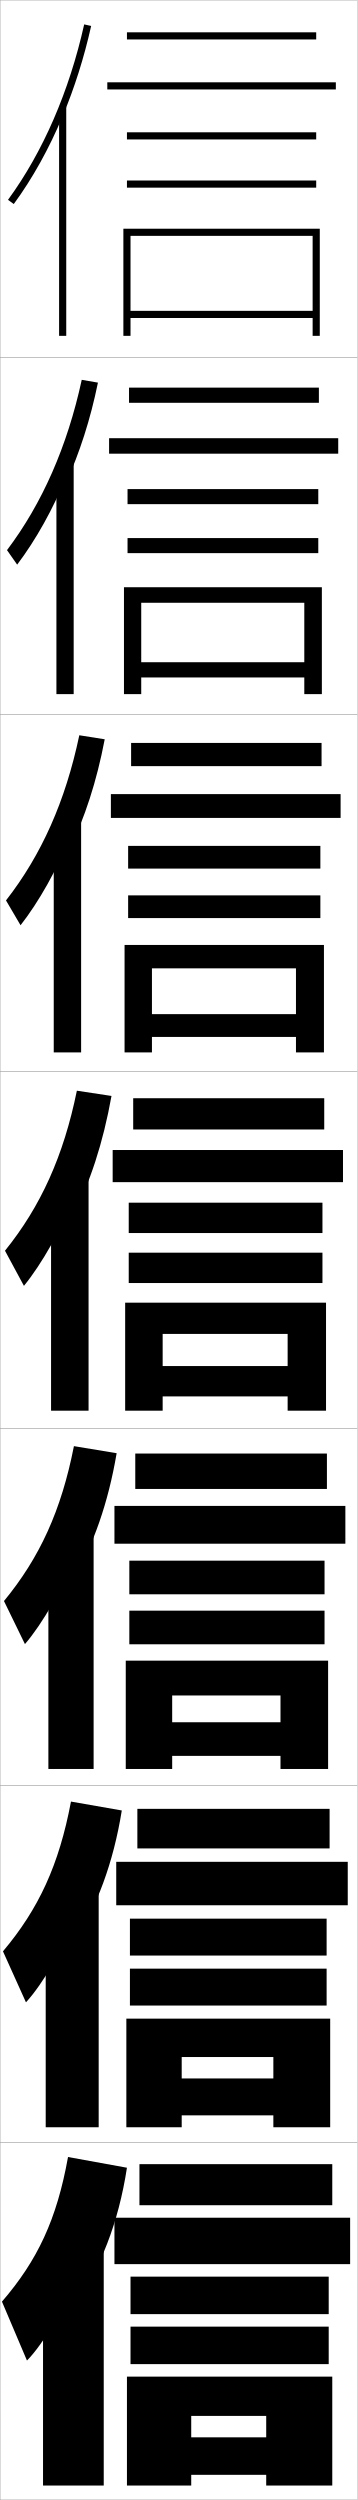
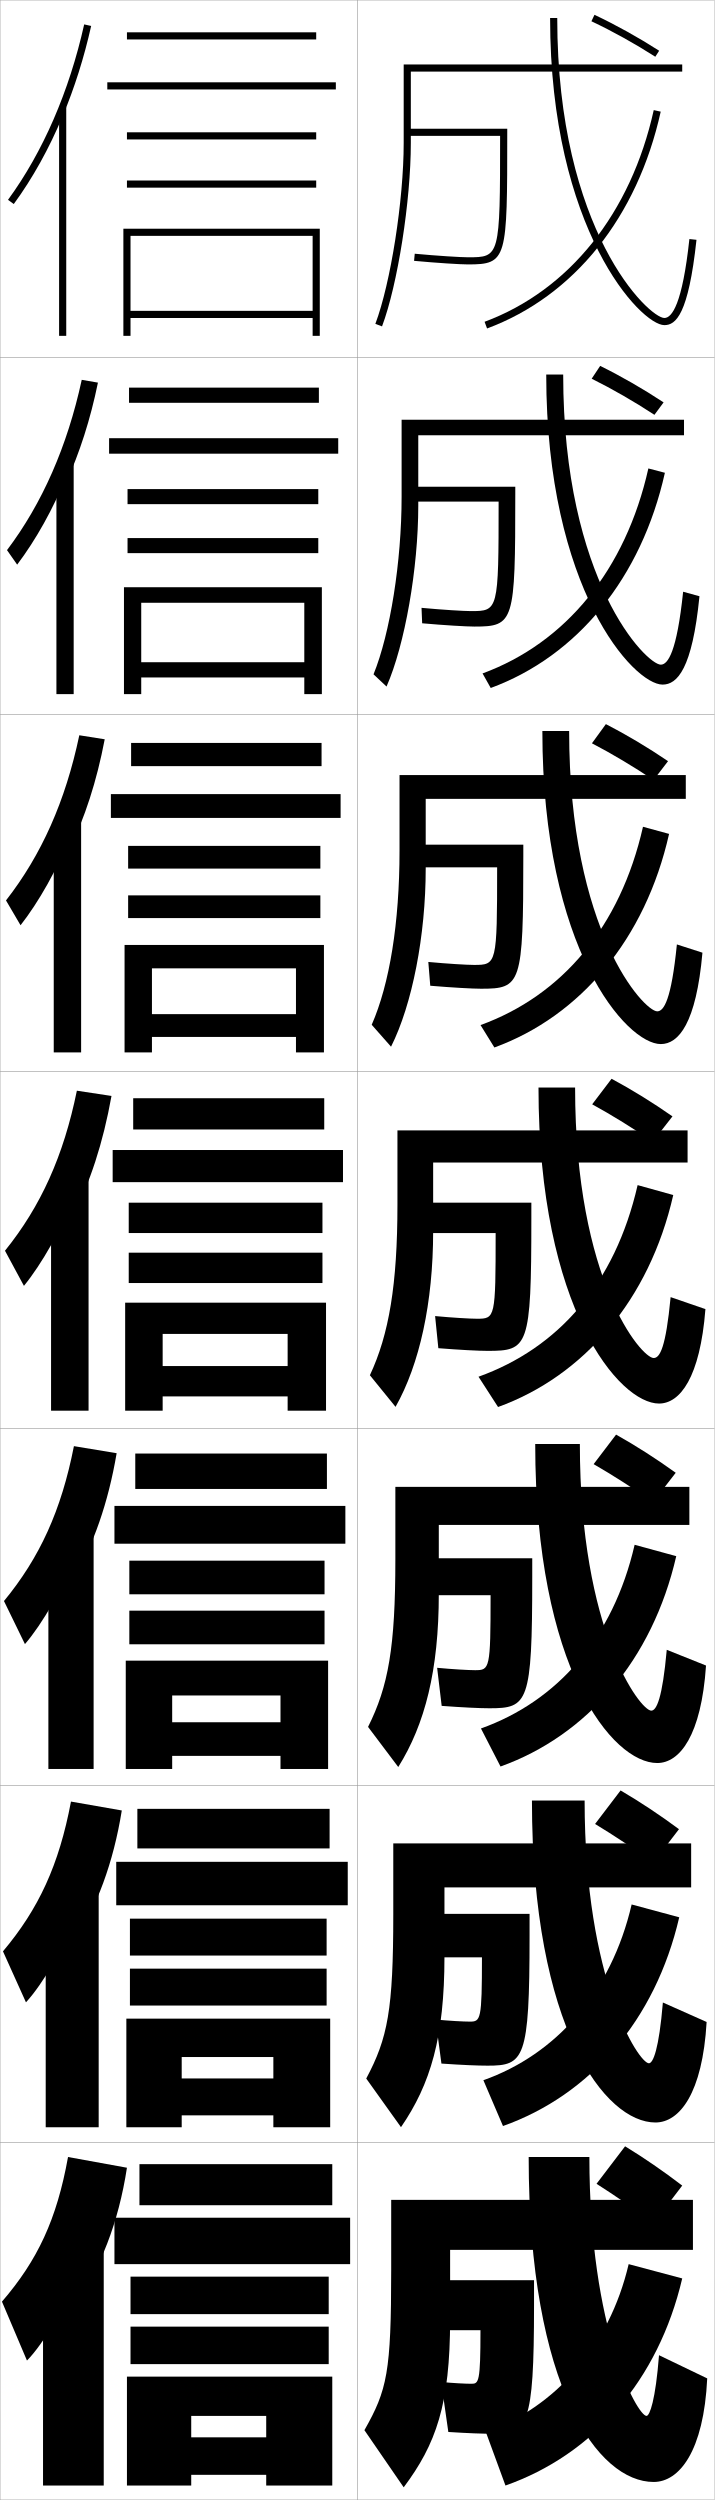
- <svg xmlns="http://www.w3.org/2000/svg" width="100.1" height="700.1" viewBox="0 0 100.1 700.1" overflow="visible" enable-background="new 0 0 100.1 700.1" xml:space="preserve">
+ <svg xmlns="http://www.w3.org/2000/svg" width="200.1" height="700.1" viewBox="0 0 200.1 700.1" overflow="visible" enable-background="new 0 0 200.1 700.1" xml:space="preserve">
  <g id="glyphs">
    <g>
      <rect x="0.05" y="0.05" fill="none" stroke="#999999" stroke-width="0.1" width="100" height="100" />
      <rect x="0.05" y="100.05" fill="none" stroke="#999999" stroke-width="0.1" width="100" height="100" />
      <rect x="0.05" y="200.05" fill="none" stroke="#999999" stroke-width="0.1" width="100" height="100" />
      <rect x="0.05" y="300.05" fill="none" stroke="#999999" stroke-width="0.1" width="100" height="100" />
      <rect x="0.05" y="400.05" fill="none" stroke="#999999" stroke-width="0.1" width="100" height="100" />
      <rect x="0.05" y="500.05" fill="none" stroke="#999999" stroke-width="0.1" width="100" height="100" />
      <rect x="0.05" y="600.05" fill="none" stroke="#999999" stroke-width="0.1" width="100" height="100" />
+       <rect x="100.05" y="0.05" fill="none" stroke="#999999" stroke-width="0.1" width="100" height="100" />
+       <rect x="100.05" y="100.05" fill="none" stroke="#999999" stroke-width="0.1" width="100" height="100" />
+       <rect x="100.05" y="200.05" fill="none" stroke="#999999" stroke-width="0.1" width="100" height="100" />
+       <rect x="100.05" y="300.05" fill="none" stroke="#999999" stroke-width="0.1" width="100" height="100" />
+       <rect x="100.05" y="400.05" fill="none" stroke="#999999" stroke-width="0.1" width="100" height="100" />
+       <rect x="100.05" y="500.05" fill="none" stroke="#999999" stroke-width="0.1" width="100" height="100" />
+       <rect x="100.05" y="600.05" fill="none" stroke="#999999" stroke-width="0.1" width="100" height="100" />
    </g>
    <g>
      <rect x="35.55" y="9.05" width="53" height="2" />
      <rect x="30.05" y="23.05" width="64" height="2" />
      <rect x="35.55" y="37.05" width="53" height="2" />
      <rect x="35.55" y="50.55" width="53" height="2" />
      <polygon points="87.55,87.05 36.55,87.05 36.55,89.05 87.55,89.05       87.55,94.05 89.55,94.05 89.55,64.05 34.55,64.05 34.55,94.05       36.55,94.05 36.55,66.05 87.55,66.05 " />
    </g>
    <g>
      <g>
        <rect x="36.133" y="108.549" width="53.167" height="4.25" />
        <rect x="30.549" y="122.716" width="64.167" height="4.333" />
        <rect x="35.716" y="136.966" width="53.417" height="4.217" />
        <rect x="35.716" y="150.683" width="53.417" height="4.217" />
        <polygon points="85.216,185.45 39.55,185.45 39.55,189.716 85.216,189.716        85.216,194.383 90.133,194.383 90.133,164.449 34.716,164.449 34.716,194.383        39.55,194.383 39.55,168.8 85.216,168.8 " />
      </g>
      <g>
        <rect x="36.716" y="208.05" width="53.333" height="6.5" />
        <rect x="31.05" y="222.383" width="64.333" height="6.667" />
        <rect x="35.883" y="236.883" width="53.833" height="6.358" />
        <rect x="35.883" y="250.741" width="53.833" height="6.358" />
        <polygon points="82.883,284 42.55,284 42.55,290.383 82.883,290.383 82.883,294.716        90.716,294.716 90.716,264.625 34.883,264.625 34.883,294.716 42.55,294.716        42.55,271.175 82.883,271.175 " />
      </g>
      <g>
        <rect x="37.3" y="307.55" width="53.5" height="8.75" />
        <rect x="31.55" y="322.05" width="64.5" height="9" />
        <rect x="36.05" y="336.8" width="54.25" height="8.5" />
        <rect x="36.05" y="350.8" width="54.25" height="8.5" />
        <polygon points="80.55,382.55 45.55,382.55 45.55,391.05 80.55,391.05        80.55,395.05 91.3,395.05 91.3,364.8 35.05,364.8 35.05,395.05        45.55,395.05 45.55,373.55 80.55,373.55 " />
      </g>
      <g>
        <rect x="37.883" y="407.05" width="53.667" height="9.916" />
        <rect x="32.05" y="421.716" width="64.667" height="10.584" />
        <rect x="36.217" y="437.05" width="54.667" height="9.416" />
        <rect x="36.217" y="451.05" width="54.667" height="9.416" />
        <polygon points="78.55,482.3 48.217,482.3 48.217,491.716 78.55,491.716        78.55,495.384 91.883,495.384 91.883,465.05 35.217,465.05 35.217,495.384        48.217,495.384 48.217,474.8 78.55,474.8 " />
      </g>
      <g>
        <rect x="38.467" y="506.55" width="53.833" height="11.083" />
        <rect x="32.55" y="521.383" width="64.833" height="12.167" />
        <rect x="36.383" y="537.3" width="55.083" height="10.333" />
        <rect x="36.383" y="551.3" width="55.083" height="10.333" />
        <polygon points="76.55,582.05 50.883,582.05 50.883,592.383 76.55,592.383        76.55,595.717 92.466,595.717 92.466,565.3 35.383,565.3 35.383,595.717        50.883,595.717 50.883,576.05 76.55,576.05 " />
      </g>
    </g>
    <g>
      <rect x="39.05" y="606.05" width="54" height="11.5" />
      <rect x="32.05" y="621.05" width="66" height="13" />
      <rect x="36.55" y="637.55" width="55.5" height="10.5" />
      <rect x="36.55" y="651.55" width="55.5" height="10.5" />
      <polygon points="74.55,682.55 53.55,682.55 53.55,693.05 74.55,693.05       74.55,696.05 93.05,696.05 93.05,665.55 35.55,665.55 35.55,696.05       53.55,696.05 53.55,676.55 74.55,676.55 " />
    </g>
    <g>
      <g>
        <path d="M17.55,32.521c3.305-7.901,5.996-16.377,7.977-25.253l-1.953-0.436       C19.383,25.622,12.007,42.609,2.243,55.96l1.613,1.18       C9.159,49.89,13.759,41.584,17.55,32.521L17.55,32.521z" />
        <rect x="16.55" y="29.85" width="2" height="64.2" />
      </g>
      <g>
        <path d="M18.429,135.32c3.867-8.471,6.889-17.859,8.996-28.172l-4.534-0.78       c-4.035,18.618-11.08,34.646-20.93,47.69l2.845,4.066       c5.193-6.865,10.177-15.78,13.624-24.433V135.32z" />
        <rect x="15.799" y="129.883" width="4.833" height="64.5" />
      </g>
      <g>
        <path d="M19.309,238.121c4.43-9.04,7.783-19.34,10.015-31.092l-7.115-1.125       c-3.88,18.446-10.595,33.515-20.53,46.252l4.076,6.953       c5.083-6.479,10.452-16.004,13.555-24.246V238.121z" />
        <rect x="15.05" y="229.917" width="7.667" height="64.799" />
      </g>
      <g>
        <path d="M20.188,340.921c4.992-9.609,8.677-20.822,11.034-34.012l-9.696-1.469       c-3.725,18.273-10.108,32.384-20.13,44.814l5.307,9.84       c4.973-6.094,10.727-16.229,13.485-24.06V340.921z" />
        <rect x="14.3" y="329.95" width="10.5" height="65.1" />
      </g>
      <g>
        <path d="M20.475,442.297c5.674-9.644,9.83-21.4,12.19-35.341l-11.964-1.979       c-3.537,18.03-9.586,31.231-19.587,43.377l5.871,12.06       c4.819-5.562,10.992-16.256,13.49-23.707V442.297z" />
        <rect x="13.549" y="429.649" width="12.667" height="65.733" />
      </g>
      <g>
        <path d="M20.763,543.674c6.356-9.68,10.983-21.979,13.345-36.671l-14.232-2.489       c-3.35,17.787-9.064,30.078-19.043,41.938l6.436,14.28       c4.665-5.028,11.256-16.282,13.495-23.354V543.674z" />
        <rect x="12.8" y="529.35" width="14.833" height="66.367" />
      </g>
      <g>
        <path d="M21.05,645.05c7.038-9.714,12.137-22.557,14.5-38l-16.5-3       c-3.162,17.545-8.542,28.926-18.5,40.5l7,16.5c4.511-4.495,11.521-16.31,13.5-23V645.05       z" />
        <rect x="12.05" y="629.05" width="17" height="67" />
      </g>
    </g>
+     <g>
+       <path d="M115.05,20.05h76v-2h-78v22c0,16.008-3.635,39.202-7.936,50.648l1.871,0.703      c4.371-11.631,8.064-35.146,8.064-51.352V20.05z" />
+       <path d="M191.549,121.883v-4.333h-79.083v21.583c0,18.152-3.217,38.289-7.863,49.707      l3.643,3.419c5.151-11.709,8.887-33.146,8.887-50.626v-19.75H191.549z" />
+       <path d="M192.05,223.717v-6.667h-80.167v21.167c0,20.295-2.799,37.376-7.791,48.766      l5.414,6.135c5.932-11.786,9.71-31.145,9.71-49.901v-19.5H192.05z" />
+       <path d="M192.55,325.55v-9h-81.25v20.75c0,22.439-2.381,36.463-7.718,47.824l7.186,8.852      c6.712-11.864,10.532-29.145,10.532-49.176v-19.25H192.55z" />
+       <path d="M193.049,427.05v-10.667h-82.333v20.334c0,24.583-1.963,35.549-7.646,46.883      l8.457,11.233c7.492-11.941,11.355-27.144,11.355-48.45v-19.333H193.049z" />
+       <path d="M193.55,528.55v-12.333h-83.417v19.916c0,26.729-1.544,34.637-7.573,45.941      l9.729,13.617c8.272-12.02,12.177-25.143,12.177-47.725v-19.417H193.55z" />
+       <path d="M194.05,630.05v-14h-84.5v19.5c0,28.872-1.126,33.723-7.5,45l11,16      c9.052-12.098,13-23.143,13-47v-19.5H194.05z" />
+     </g>
+     <path d="M134.55,652.55h-13v-14h28v7c0,33.972-1.842,36-11.5,36c-2.896,0-6.924-0.138-12.5-0.5     l-2-14c3.294,0.317,6.791,0.5,8.5,0.5C134.074,667.55,134.55,667.029,134.55,652.55z" />
+     <path d="M123.617,577.882l-1.635-12.332c3.792,0.363,7.809,0.583,9.567,0.583     c3.055,0,3.417-0.402,3.417-18h-15v-12.167h28.334v6.167     c0,34.66-1.536,36.334-11.75,36.334     C133.793,578.467,129.32,578.283,123.617,577.882z" />
+     <path d="M123.686,477.715l-1.271-10.664c4.289,0.407,8.826,0.666,10.635,0.666     c4.086,0,4.333-0.285,4.333-21h-17v-10.334h28.667v5.334     c0,35.348-1.229,36.666-12,36.666C134.434,478.383,129.514,478.153,123.686,477.715z" />
+     <g>
+       <g>
+         <path d="M140.05,38.05c-0.001,33.945-0.092,34-9,34       c-2.011,0-8.627-0.409-14.907-0.996l-0.186,1.992       c6.334,0.592,13.038,1.004,15.093,1.004c11,0,11-1.39,11-37v-1h-28v2H140.05z" />
+       </g>
+       <path d="M115.966,136.299h28.334v2.167c0,35.752-0.308,37-11.417,37      c-2.195,0-8.453-0.367-14.661-0.92l-0.178-4.327      c5.782,0.542,11.879,0.913,13.839,0.913c7.645,0,7.75-0.092,7.75-30.667h-23.667      V136.299z" />
+       <path d="M117.883,236.55h28.667v3.333c0,35.894-0.614,37-11.833,37      c-2.335,0-8.147-0.321-14.229-0.836l-0.542-6.662      c5.285,0.497,10.861,0.831,12.771,0.831c6.381,0,6.5-0.129,6.5-27.333h-21.333      V236.55z" />
+       <path d="M138.8,345.3h-19v-8.5h29v4.5c0,36.036-0.922,37-12.25,37      c-2.476,0-7.842-0.275-13.797-0.752l-0.906-8.996      c4.787,0.452,9.844,0.748,11.703,0.748      C138.667,369.3,138.8,369.133,138.8,345.3z" />
+     </g>
+     <path d="M165.622,5.954c5.948,2.81,12.133,6.246,17.888,9.938l1.08-1.684     c-5.826-3.737-12.089-7.217-18.112-10.062L165.622,5.954z" />
+     <path d="M165.693,106.053c5.796,2.877,11.907,6.397,17.573,10.115l2.566-3.486     c-5.729-3.783-11.86-7.312-17.76-10.219L165.693,106.053z" />
+     <path d="M165.765,208.153c5.645,2.943,11.682,6.549,17.259,10.292l4.053-5.289     c-5.632-3.828-11.631-7.405-17.408-10.375L165.765,208.153z" />
+     <g>
+       <path d="M167.05,611.55c5.037,3.212,10.781,7.154,16,11l8-10.5      c-5.244-4.009-10.716-7.78-16-11L167.05,611.55z" />
+       <path d="M173.788,501.398l-7.143,9.385c5.189,3.146,11.006,7.003,16.314,10.823      l7.18-9.364C184.798,508.279,179.194,504.556,173.788,501.398z" />
+       <path d="M172.526,401.748l-6.285,8.27c5.341,3.078,11.231,6.852,16.629,10.646      l6.359-8.229C183.792,408.518,178.056,404.843,172.526,401.748z" />
+       <path d="M165.836,309.252c5.493,3.011,11.457,6.7,16.944,10.469l5.539-7.092      c-5.535-3.873-11.402-7.499-17.056-10.531L165.836,309.252z" />
+     </g>
+     <g>
+       <g>
+         <path d="M148.05,604.05c0,64.667,19.445,91,35,91c7.166,0,14.021-8.571,15-29l-13.5-6.5       c-0.972,12.555-2.593,17-3.5,17c-2.523,0-16-23.919-16-72.5H148.05z" />
+         <path d="M136.05,681.05l5.5,15c24.537-8.638,42.808-29.38,49.5-58l-15-4       C170.626,657.248,155.359,674.253,136.05,681.05z" />
+       </g>
+       <g>
+         <path d="M148.966,504.216c0,63.778,20.527,90.167,34.583,90.167       c6.735,0,13.178-8.127,14.333-28.148l-12.248-5.453       c-1.1,13.108-2.735,17.019-3.917,17.019c-2.816,0-18-23.134-18-73.584       H148.966z" />
+         <path d="M135.367,582.546l5.49,12.826c24.334-8.645,42.662-29.563,49.355-58.453       l-13.327-3.593C171.149,558.048,155.657,575.349,135.367,582.546z" />
+       </g>
+       <g>
+         <path d="M149.883,404.383c0,62.89,21.609,89.334,34.167,89.334       c6.303,0,12.335-7.683,13.665-27.298l-10.996-4.405       c-1.227,13.662-2.877,17.036-4.335,17.036c-3.108,0-20-22.349-20-74.667H149.883z" />
+         <path d="M134.686,484.043l5.48,10.652c24.131-8.653,42.517-29.748,49.21-58.907       l-11.654-3.186C171.672,458.847,155.956,476.445,134.686,484.043z" />
+       </g>
+       <g>
+         <path d="M150.8,304.55c0,62,22.691,88.5,33.75,88.5c5.872,0,11.493-7.238,12.997-26.446       l-9.744-3.357c-1.355,14.215-3.02,17.054-4.753,17.054c-3.4,0-22-21.563-22-75.75       H150.8z" />
+         <path d="M134.003,385.539l5.471,8.479c23.928-8.661,42.371-29.933,49.064-59.361       l-9.98-2.778C172.195,359.646,156.254,377.541,134.003,385.539z" />
+       </g>
+       <g>
+         <path d="M151.883,204.716c0,61.111,23.607,87.667,33.167,87.667       c4.973,0,9.904-5.772,11.663-25.595l-7.159-2.31       c-1.56,15.567-3.646,18.738-5.504,18.738c-3.692,0-24.667-22.445-24.667-78.5       H151.883z" />
+         <path d="M134.569,287.063l3.879,6.278c24.076-8.796,42.279-30.354,48.919-59.815       l-7.305-1.996C173.693,259.658,157.31,278.79,134.569,287.063z" />
+       </g>
+       <g>
+         <path d="M152.966,104.883c0,60.221,24.522,86.833,32.583,86.833       c4.074,0,8.315-4.305,10.329-24.744l-4.574-1.262       c-1.764,16.92-4.271,20.423-6.255,20.423c-3.984,0-27.333-23.327-27.333-81.25       H152.966z" />
+         <path d="M135.135,188.588l2.288,4.077c24.224-8.931,42.188-30.776,48.774-60.268       l-4.629-1.214C175.192,159.67,158.367,180.039,135.135,188.588z" />
+       </g>
+       <g>
+         <path d="M154.05,5.05c0,59.332,25.438,86,32,86c3.175,0,6.726-2.839,8.994-23.893       l-1.988-0.215c-1.969,18.272-4.896,22.107-7.006,22.107c-4.276,0-30-24.208-30-84       H154.05z" />
+         <path d="M135.701,90.112l0.697,1.875c24.371-9.065,42.096-31.198,48.628-60.722       l-1.953-0.432C176.69,59.682,159.424,81.288,135.701,90.112z" />
+       </g>
+     </g>
  </g>
</svg>
